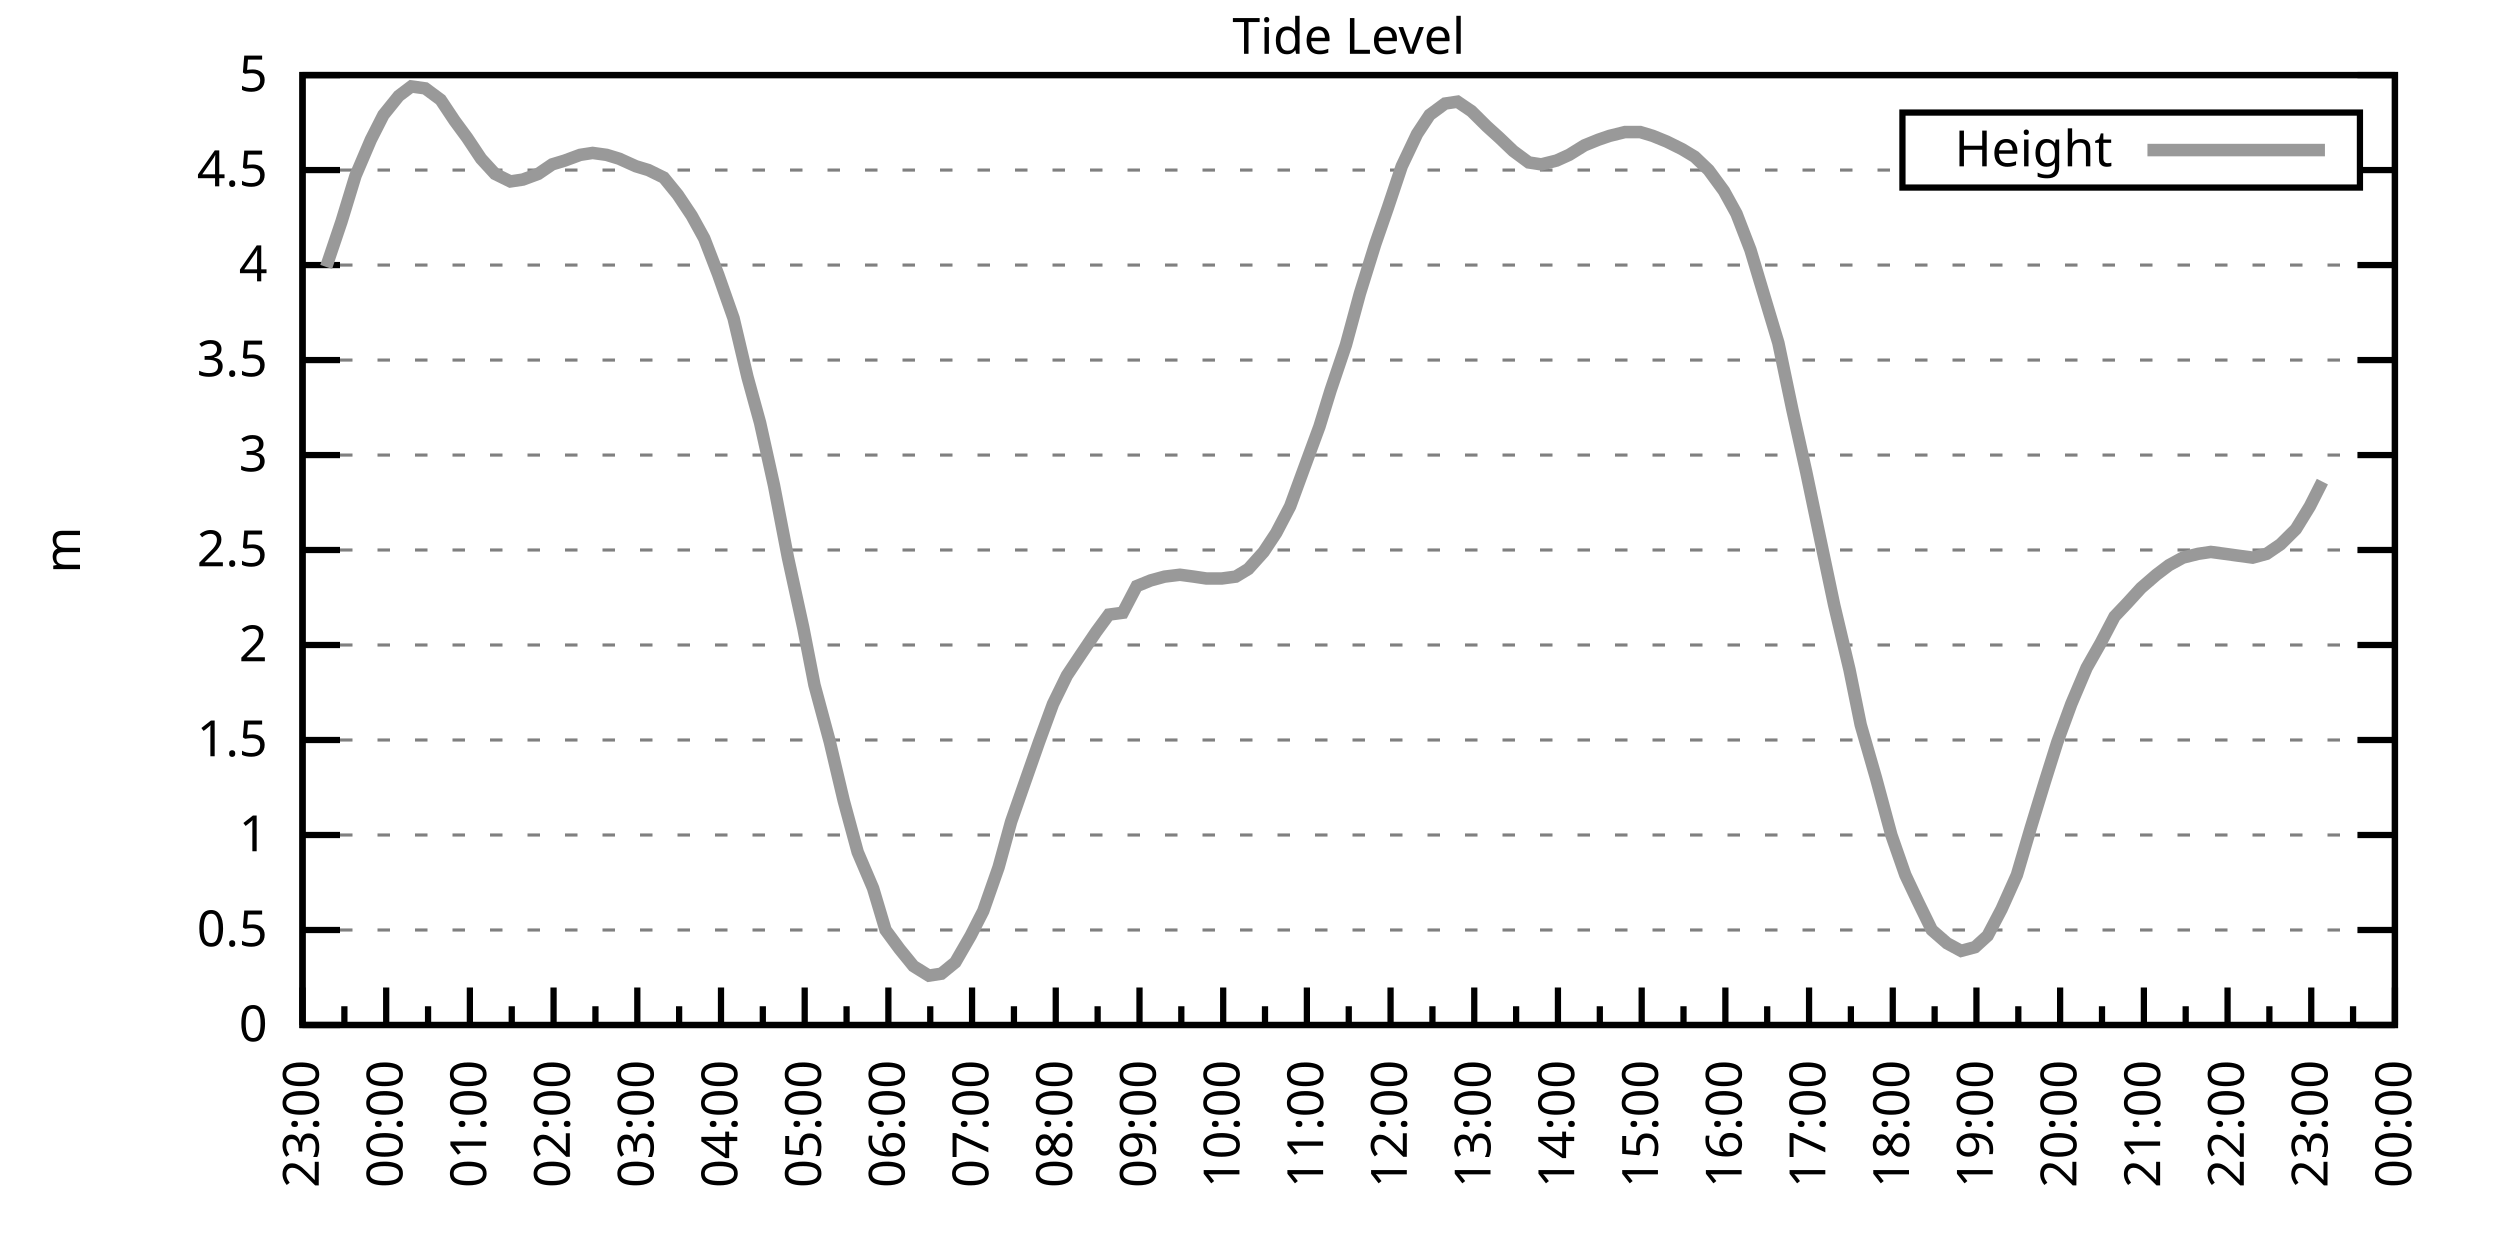
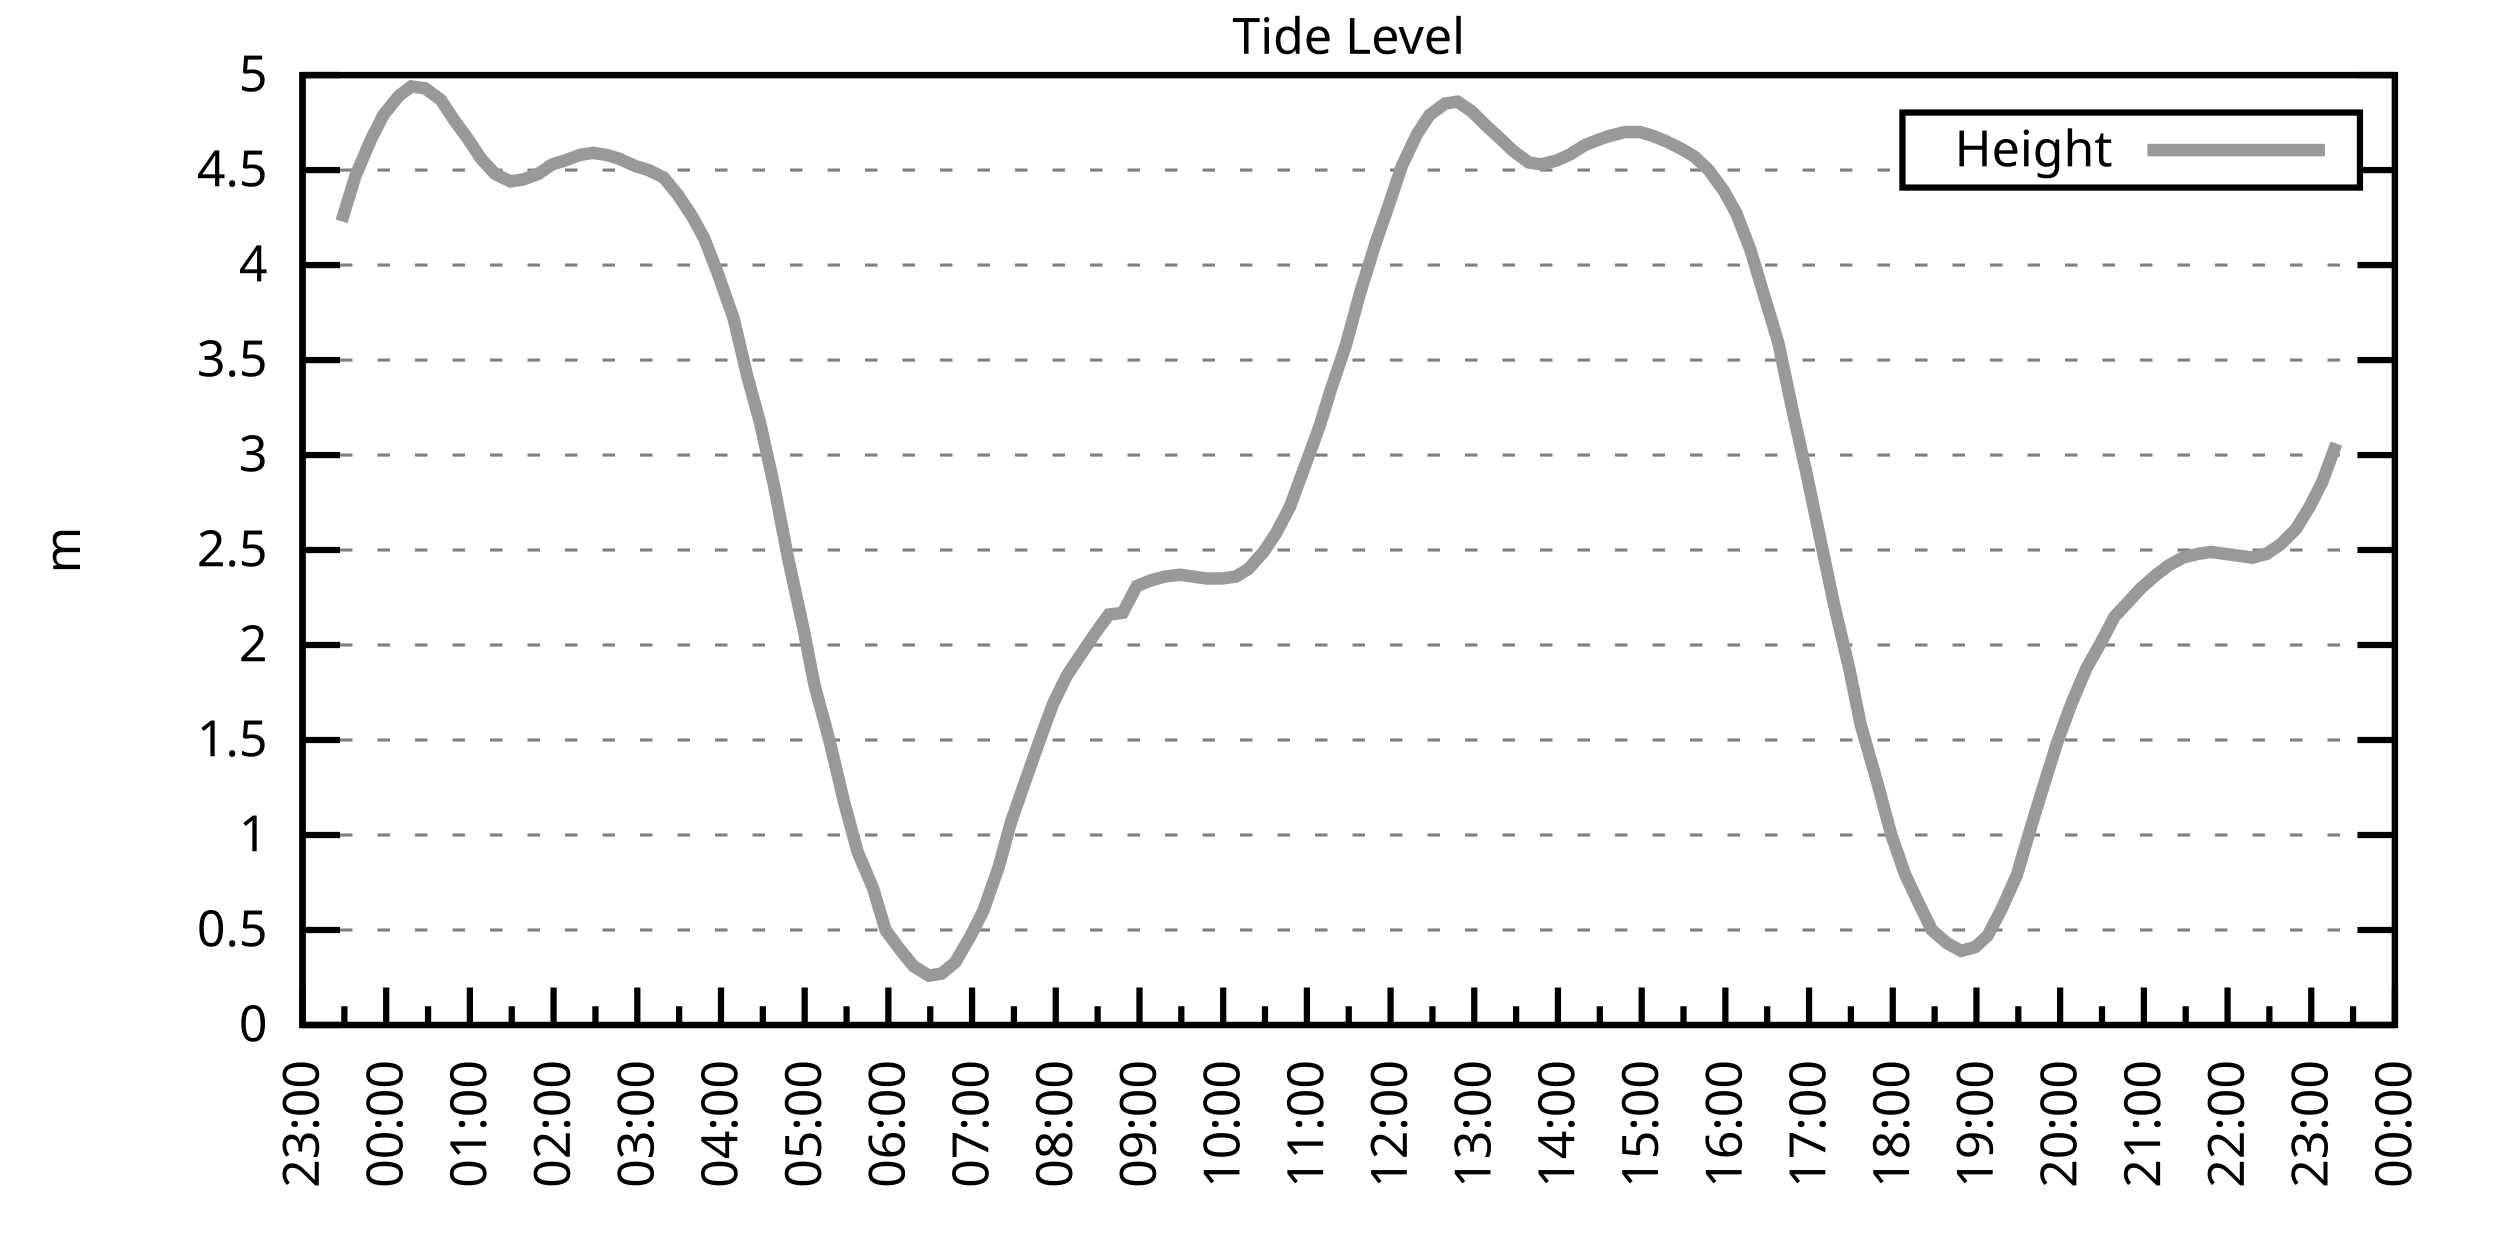
<svg xmlns="http://www.w3.org/2000/svg" xmlns:xlink="http://www.w3.org/1999/xlink" width="400" height="200" viewBox="0 0 400 200">
  <g id="gnuplot_canvas">
    <rect x="0" y="0" width="400" height="200" fill="none" />
    <defs>
      <circle id="gpDot" r="0.5" stroke-width="0.5" stroke="currentColor" />
      <path id="gpPt0" stroke-width="0.333" stroke="currentColor" d="M-1,0 h2 M0,-1 v2" />
      <path id="gpPt1" stroke-width="0.333" stroke="currentColor" d="M-1,-1 L1,1 M1,-1 L-1,1" />
      <path id="gpPt2" stroke-width="0.333" stroke="currentColor" d="M-1,0 L1,0 M0,-1 L0,1 M-1,-1 L1,1 M-1,1 L1,-1" />
      <rect id="gpPt3" stroke-width="0.333" stroke="currentColor" x="-1" y="-1" width="2" height="2" />
      <rect id="gpPt4" stroke-width="0.333" stroke="currentColor" fill="currentColor" x="-1" y="-1" width="2" height="2" />
      <circle id="gpPt5" stroke-width="0.333" stroke="currentColor" cx="0" cy="0" r="1" />
      <use xlink:href="#gpPt5" id="gpPt6" fill="currentColor" stroke="none" />
      <path id="gpPt7" stroke-width="0.333" stroke="currentColor" d="M0,-1.33 L-1.33,0.67 L1.33,0.67 z" />
      <use xlink:href="#gpPt7" id="gpPt8" fill="currentColor" stroke="none" />
      <use xlink:href="#gpPt7" id="gpPt9" stroke="currentColor" transform="rotate(180)" />
      <use xlink:href="#gpPt9" id="gpPt10" fill="currentColor" stroke="none" />
      <use xlink:href="#gpPt3" id="gpPt11" stroke="currentColor" transform="rotate(45)" />
      <use xlink:href="#gpPt11" id="gpPt12" fill="currentColor" stroke="none" />
      <path id="gpPt13" stroke-width="0.333" stroke="currentColor" d="M0,1.330 L1.265,0.411 L0.782,-1.067 L-0.782,-1.076 L-1.265,0.411 z" />
      <use xlink:href="#gpPt13" id="gpPt14" fill="currentColor" stroke="none" />
      <filter id="textbox" filterUnits="objectBoundingBox" x="0" y="0" height="1" width="1">
        <feFlood flood-color="white" flood-opacity="1" result="bgnd" />
        <feComposite in="SourceGraphic" in2="bgnd" operator="atop" />
      </filter>
      <filter id="greybox" filterUnits="objectBoundingBox" x="0" y="0" height="1" width="1">
        <feFlood flood-color="lightgrey" flood-opacity="1" result="grey" />
        <feComposite in="SourceGraphic" in2="grey" operator="atop" />
      </filter>
    </defs>
    <g fill="none" color="white" stroke="currentColor" stroke-width="1.00" stroke-linecap="butt" stroke-linejoin="miter">
</g>
    <g fill="none" color="black" stroke="currentColor" stroke-width="1.00" stroke-linecap="butt" stroke-linejoin="miter">
      <g stroke="none" shape-rendering="crispEdges">
        <polygon fill="rgb(255, 255, 255)" points="48.40,164.00 383.18,164.00 383.18,12.02 48.40,12.02 " />
      </g>
    </g>
    <g fill="none" color="black" stroke="currentColor" stroke-width="1.00" stroke-linecap="butt" stroke-linejoin="miter">
</g>
    <g fill="none" color="black" stroke="black" stroke-width="0.50" stroke-linecap="butt" stroke-linejoin="miter">
</g>
    <g fill="none" color="gray" stroke="currentColor" stroke-width="0.50" stroke-linecap="butt" stroke-linejoin="miter">
      <path stroke="gray" stroke-dasharray="2,4" class="gridline" d="M48.40,164.00 L383.19,164.00  " />
    </g>
    <g fill="none" color="gray" stroke="gray" stroke-width="1.00" stroke-linecap="butt" stroke-linejoin="miter">
</g>
    <g fill="none" color="black" stroke="currentColor" stroke-width="1.00" stroke-linecap="butt" stroke-linejoin="miter">
      <path stroke="black" d="M48.40,164.00 L54.40,164.00 M383.19,164.00 L377.19,164.00  " />
      <g transform="translate(42.80,166.60)" stroke="none" fill="black" font-family="Sans" font-size="8.00" text-anchor="end">
        <text>
          <tspan font-family="Sans"> 0</tspan>
        </text>
      </g>
    </g>
    <g fill="none" color="black" stroke="currentColor" stroke-width="1.00" stroke-linecap="butt" stroke-linejoin="miter">
</g>
    <g fill="none" color="black" stroke="black" stroke-width="0.50" stroke-linecap="butt" stroke-linejoin="miter">
</g>
    <g fill="none" color="gray" stroke="currentColor" stroke-width="0.50" stroke-linecap="butt" stroke-linejoin="miter">
      <path stroke="gray" stroke-dasharray="2,4" class="gridline" d="M48.40,148.80 L383.19,148.80  " />
    </g>
    <g fill="none" color="gray" stroke="gray" stroke-width="1.00" stroke-linecap="butt" stroke-linejoin="miter">
</g>
    <g fill="none" color="black" stroke="currentColor" stroke-width="1.00" stroke-linecap="butt" stroke-linejoin="miter">
      <path stroke="black" d="M48.40,148.80 L54.40,148.80 M383.19,148.80 L377.19,148.80  " />
      <g transform="translate(42.80,151.40)" stroke="none" fill="black" font-family="Sans" font-size="8.00" text-anchor="end">
        <text>
          <tspan font-family="Sans"> 0.5</tspan>
        </text>
      </g>
    </g>
    <g fill="none" color="black" stroke="currentColor" stroke-width="1.00" stroke-linecap="butt" stroke-linejoin="miter">
</g>
    <g fill="none" color="black" stroke="black" stroke-width="0.50" stroke-linecap="butt" stroke-linejoin="miter">
</g>
    <g fill="none" color="gray" stroke="currentColor" stroke-width="0.50" stroke-linecap="butt" stroke-linejoin="miter">
      <path stroke="gray" stroke-dasharray="2,4" class="gridline" d="M48.40,133.60 L383.19,133.60  " />
    </g>
    <g fill="none" color="gray" stroke="gray" stroke-width="1.00" stroke-linecap="butt" stroke-linejoin="miter">
</g>
    <g fill="none" color="black" stroke="currentColor" stroke-width="1.00" stroke-linecap="butt" stroke-linejoin="miter">
      <path stroke="black" d="M48.40,133.60 L54.40,133.60 M383.19,133.60 L377.19,133.60  " />
      <g transform="translate(42.80,136.20)" stroke="none" fill="black" font-family="Sans" font-size="8.00" text-anchor="end">
        <text>
          <tspan font-family="Sans"> 1</tspan>
        </text>
      </g>
    </g>
    <g fill="none" color="black" stroke="currentColor" stroke-width="1.00" stroke-linecap="butt" stroke-linejoin="miter">
</g>
    <g fill="none" color="black" stroke="black" stroke-width="0.50" stroke-linecap="butt" stroke-linejoin="miter">
</g>
    <g fill="none" color="gray" stroke="currentColor" stroke-width="0.50" stroke-linecap="butt" stroke-linejoin="miter">
      <path stroke="gray" stroke-dasharray="2,4" class="gridline" d="M48.40,118.40 L383.19,118.40  " />
    </g>
    <g fill="none" color="gray" stroke="gray" stroke-width="1.00" stroke-linecap="butt" stroke-linejoin="miter">
</g>
    <g fill="none" color="black" stroke="currentColor" stroke-width="1.00" stroke-linecap="butt" stroke-linejoin="miter">
      <path stroke="black" d="M48.40,118.40 L54.40,118.40 M383.19,118.40 L377.19,118.40  " />
      <g transform="translate(42.80,121.00)" stroke="none" fill="black" font-family="Sans" font-size="8.00" text-anchor="end">
        <text>
          <tspan font-family="Sans"> 1.5</tspan>
        </text>
      </g>
    </g>
    <g fill="none" color="black" stroke="currentColor" stroke-width="1.00" stroke-linecap="butt" stroke-linejoin="miter">
</g>
    <g fill="none" color="black" stroke="black" stroke-width="0.50" stroke-linecap="butt" stroke-linejoin="miter">
</g>
    <g fill="none" color="gray" stroke="currentColor" stroke-width="0.50" stroke-linecap="butt" stroke-linejoin="miter">
      <path stroke="gray" stroke-dasharray="2,4" class="gridline" d="M48.40,103.20 L383.19,103.20  " />
    </g>
    <g fill="none" color="gray" stroke="gray" stroke-width="1.00" stroke-linecap="butt" stroke-linejoin="miter">
</g>
    <g fill="none" color="black" stroke="currentColor" stroke-width="1.00" stroke-linecap="butt" stroke-linejoin="miter">
      <path stroke="black" d="M48.40,103.20 L54.40,103.20 M383.19,103.20 L377.19,103.20  " />
      <g transform="translate(42.80,105.80)" stroke="none" fill="black" font-family="Sans" font-size="8.00" text-anchor="end">
        <text>
          <tspan font-family="Sans"> 2</tspan>
        </text>
      </g>
    </g>
    <g fill="none" color="black" stroke="currentColor" stroke-width="1.00" stroke-linecap="butt" stroke-linejoin="miter">
</g>
    <g fill="none" color="black" stroke="black" stroke-width="0.50" stroke-linecap="butt" stroke-linejoin="miter">
</g>
    <g fill="none" color="gray" stroke="currentColor" stroke-width="0.50" stroke-linecap="butt" stroke-linejoin="miter">
      <path stroke="gray" stroke-dasharray="2,4" class="gridline" d="M48.40,88.00 L383.19,88.00  " />
    </g>
    <g fill="none" color="gray" stroke="gray" stroke-width="1.00" stroke-linecap="butt" stroke-linejoin="miter">
</g>
    <g fill="none" color="black" stroke="currentColor" stroke-width="1.00" stroke-linecap="butt" stroke-linejoin="miter">
      <path stroke="black" d="M48.40,88.00 L54.40,88.00 M383.19,88.00 L377.19,88.00  " />
      <g transform="translate(42.80,90.60)" stroke="none" fill="black" font-family="Sans" font-size="8.00" text-anchor="end">
        <text>
          <tspan font-family="Sans"> 2.5</tspan>
        </text>
      </g>
    </g>
    <g fill="none" color="black" stroke="currentColor" stroke-width="1.00" stroke-linecap="butt" stroke-linejoin="miter">
</g>
    <g fill="none" color="black" stroke="black" stroke-width="0.50" stroke-linecap="butt" stroke-linejoin="miter">
</g>
    <g fill="none" color="gray" stroke="currentColor" stroke-width="0.50" stroke-linecap="butt" stroke-linejoin="miter">
      <path stroke="gray" stroke-dasharray="2,4" class="gridline" d="M48.40,72.81 L383.19,72.81  " />
    </g>
    <g fill="none" color="gray" stroke="gray" stroke-width="1.00" stroke-linecap="butt" stroke-linejoin="miter">
</g>
    <g fill="none" color="black" stroke="currentColor" stroke-width="1.00" stroke-linecap="butt" stroke-linejoin="miter">
      <path stroke="black" d="M48.40,72.81 L54.40,72.81 M383.19,72.81 L377.19,72.81  " />
      <g transform="translate(42.80,75.41)" stroke="none" fill="black" font-family="Sans" font-size="8.00" text-anchor="end">
        <text>
          <tspan font-family="Sans"> 3</tspan>
        </text>
      </g>
    </g>
    <g fill="none" color="black" stroke="currentColor" stroke-width="1.00" stroke-linecap="butt" stroke-linejoin="miter">
</g>
    <g fill="none" color="black" stroke="black" stroke-width="0.50" stroke-linecap="butt" stroke-linejoin="miter">
</g>
    <g fill="none" color="gray" stroke="currentColor" stroke-width="0.50" stroke-linecap="butt" stroke-linejoin="miter">
      <path stroke="gray" stroke-dasharray="2,4" class="gridline" d="M48.40,57.61 L383.19,57.61  " />
    </g>
    <g fill="none" color="gray" stroke="gray" stroke-width="1.00" stroke-linecap="butt" stroke-linejoin="miter">
</g>
    <g fill="none" color="black" stroke="currentColor" stroke-width="1.00" stroke-linecap="butt" stroke-linejoin="miter">
      <path stroke="black" d="M48.40,57.61 L54.40,57.61 M383.19,57.61 L377.19,57.61  " />
      <g transform="translate(42.80,60.21)" stroke="none" fill="black" font-family="Sans" font-size="8.00" text-anchor="end">
        <text>
          <tspan font-family="Sans"> 3.5</tspan>
        </text>
      </g>
    </g>
    <g fill="none" color="black" stroke="currentColor" stroke-width="1.00" stroke-linecap="butt" stroke-linejoin="miter">
</g>
    <g fill="none" color="black" stroke="black" stroke-width="0.50" stroke-linecap="butt" stroke-linejoin="miter">
</g>
    <g fill="none" color="gray" stroke="currentColor" stroke-width="0.50" stroke-linecap="butt" stroke-linejoin="miter">
      <path stroke="gray" stroke-dasharray="2,4" class="gridline" d="M48.40,42.41 L383.19,42.41  " />
    </g>
    <g fill="none" color="gray" stroke="gray" stroke-width="1.00" stroke-linecap="butt" stroke-linejoin="miter">
</g>
    <g fill="none" color="black" stroke="currentColor" stroke-width="1.00" stroke-linecap="butt" stroke-linejoin="miter">
      <path stroke="black" d="M48.40,42.41 L54.40,42.41 M383.19,42.41 L377.19,42.41  " />
      <g transform="translate(42.80,45.01)" stroke="none" fill="black" font-family="Sans" font-size="8.00" text-anchor="end">
        <text>
          <tspan font-family="Sans"> 4</tspan>
        </text>
      </g>
    </g>
    <g fill="none" color="black" stroke="currentColor" stroke-width="1.00" stroke-linecap="butt" stroke-linejoin="miter">
</g>
    <g fill="none" color="black" stroke="black" stroke-width="0.50" stroke-linecap="butt" stroke-linejoin="miter">
</g>
    <g fill="none" color="gray" stroke="currentColor" stroke-width="0.50" stroke-linecap="butt" stroke-linejoin="miter">
      <path stroke="gray" stroke-dasharray="2,4" class="gridline" d="M48.40,27.21 L304.39,27.21 M377.59,27.21 L383.19,27.21  " />
    </g>
    <g fill="none" color="gray" stroke="gray" stroke-width="1.00" stroke-linecap="butt" stroke-linejoin="miter">
</g>
    <g fill="none" color="black" stroke="currentColor" stroke-width="1.00" stroke-linecap="butt" stroke-linejoin="miter">
      <path stroke="black" d="M48.40,27.21 L54.40,27.21 M383.19,27.21 L377.19,27.21  " />
      <g transform="translate(42.80,29.81)" stroke="none" fill="black" font-family="Sans" font-size="8.00" text-anchor="end">
        <text>
          <tspan font-family="Sans"> 4.5</tspan>
        </text>
      </g>
    </g>
    <g fill="none" color="black" stroke="currentColor" stroke-width="1.00" stroke-linecap="butt" stroke-linejoin="miter">
</g>
    <g fill="none" color="black" stroke="black" stroke-width="0.50" stroke-linecap="butt" stroke-linejoin="miter">
</g>
    <g fill="none" color="gray" stroke="currentColor" stroke-width="0.50" stroke-linecap="butt" stroke-linejoin="miter">
      <path stroke="gray" stroke-dasharray="2,4" class="gridline" d="M48.40,12.01 L383.19,12.01  " />
    </g>
    <g fill="none" color="gray" stroke="gray" stroke-width="1.00" stroke-linecap="butt" stroke-linejoin="miter">
</g>
    <g fill="none" color="black" stroke="currentColor" stroke-width="1.00" stroke-linecap="butt" stroke-linejoin="miter">
      <path stroke="black" d="M48.40,12.01 L54.40,12.01 M383.19,12.01 L377.19,12.01  " />
      <g transform="translate(42.80,14.61)" stroke="none" fill="black" font-family="Sans" font-size="8.00" text-anchor="end">
        <text>
          <tspan font-family="Sans"> 5</tspan>
        </text>
      </g>
    </g>
    <g fill="none" color="black" stroke="currentColor" stroke-width="1.00" stroke-linecap="butt" stroke-linejoin="miter">
      <path stroke="black" d="M48.40,164.00 L48.40,158.00  " />
      <g transform="translate(51.00,169.60) rotate(270)" stroke="none" fill="black" font-family="Sans" font-size="8.00" text-anchor="end">
        <text>
          <tspan font-family="Sans">23:00</tspan>
        </text>
      </g>
    </g>
    <g fill="none" color="black" stroke="currentColor" stroke-width="1.00" stroke-linecap="butt" stroke-linejoin="miter">
      <path stroke="black" d="M55.10,164.00 L55.10,161.00 M61.79,164.00 L61.79,158.00  " />
      <g transform="translate(64.39,169.60) rotate(270)" stroke="none" fill="black" font-family="Sans" font-size="8.00" text-anchor="end">
        <text>
          <tspan font-family="Sans">00:00</tspan>
        </text>
      </g>
    </g>
    <g fill="none" color="black" stroke="currentColor" stroke-width="1.00" stroke-linecap="butt" stroke-linejoin="miter">
      <path stroke="black" d="M68.49,164.00 L68.49,161.00 M75.18,164.00 L75.18,158.00  " />
      <g transform="translate(77.78,169.60) rotate(270)" stroke="none" fill="black" font-family="Sans" font-size="8.00" text-anchor="end">
        <text>
          <tspan font-family="Sans">01:00</tspan>
        </text>
      </g>
    </g>
    <g fill="none" color="black" stroke="currentColor" stroke-width="1.00" stroke-linecap="butt" stroke-linejoin="miter">
      <path stroke="black" d="M81.88,164.00 L81.88,161.00 M88.57,164.00 L88.57,158.00  " />
      <g transform="translate(91.17,169.60) rotate(270)" stroke="none" fill="black" font-family="Sans" font-size="8.00" text-anchor="end">
        <text>
          <tspan font-family="Sans">02:00</tspan>
        </text>
      </g>
    </g>
    <g fill="none" color="black" stroke="currentColor" stroke-width="1.00" stroke-linecap="butt" stroke-linejoin="miter">
      <path stroke="black" d="M95.27,164.00 L95.27,161.00 M101.97,164.00 L101.97,158.00  " />
      <g transform="translate(104.57,169.60) rotate(270)" stroke="none" fill="black" font-family="Sans" font-size="8.00" text-anchor="end">
        <text>
          <tspan font-family="Sans">03:00</tspan>
        </text>
      </g>
    </g>
    <g fill="none" color="black" stroke="currentColor" stroke-width="1.00" stroke-linecap="butt" stroke-linejoin="miter">
      <path stroke="black" d="M108.66,164.00 L108.66,161.00 M115.36,164.00 L115.36,158.00  " />
      <g transform="translate(117.96,169.60) rotate(270)" stroke="none" fill="black" font-family="Sans" font-size="8.00" text-anchor="end">
        <text>
          <tspan font-family="Sans">04:00</tspan>
        </text>
      </g>
    </g>
    <g fill="none" color="black" stroke="currentColor" stroke-width="1.00" stroke-linecap="butt" stroke-linejoin="miter">
      <path stroke="black" d="M122.05,164.00 L122.05,161.00 M128.75,164.00 L128.75,158.00  " />
      <g transform="translate(131.35,169.60) rotate(270)" stroke="none" fill="black" font-family="Sans" font-size="8.00" text-anchor="end">
        <text>
          <tspan font-family="Sans">05:00</tspan>
        </text>
      </g>
    </g>
    <g fill="none" color="black" stroke="currentColor" stroke-width="1.00" stroke-linecap="butt" stroke-linejoin="miter">
      <path stroke="black" d="M135.45,164.00 L135.45,161.00 M142.14,164.00 L142.14,158.00  " />
      <g transform="translate(144.74,169.60) rotate(270)" stroke="none" fill="black" font-family="Sans" font-size="8.00" text-anchor="end">
        <text>
          <tspan font-family="Sans">06:00</tspan>
        </text>
      </g>
    </g>
    <g fill="none" color="black" stroke="currentColor" stroke-width="1.00" stroke-linecap="butt" stroke-linejoin="miter">
      <path stroke="black" d="M148.84,164.00 L148.84,161.00 M155.53,164.00 L155.53,158.00  " />
      <g transform="translate(158.13,169.60) rotate(270)" stroke="none" fill="black" font-family="Sans" font-size="8.00" text-anchor="end">
        <text>
          <tspan font-family="Sans">07:00</tspan>
        </text>
      </g>
    </g>
    <g fill="none" color="black" stroke="currentColor" stroke-width="1.00" stroke-linecap="butt" stroke-linejoin="miter">
      <path stroke="black" d="M162.23,164.00 L162.23,161.00 M168.92,164.00 L168.92,158.00  " />
      <g transform="translate(171.52,169.60) rotate(270)" stroke="none" fill="black" font-family="Sans" font-size="8.00" text-anchor="end">
        <text>
          <tspan font-family="Sans">08:00</tspan>
        </text>
      </g>
    </g>
    <g fill="none" color="black" stroke="currentColor" stroke-width="1.00" stroke-linecap="butt" stroke-linejoin="miter">
      <path stroke="black" d="M175.62,164.00 L175.62,161.00 M182.32,164.00 L182.32,158.00  " />
      <g transform="translate(184.92,169.60) rotate(270)" stroke="none" fill="black" font-family="Sans" font-size="8.00" text-anchor="end">
        <text>
          <tspan font-family="Sans">09:00</tspan>
        </text>
      </g>
    </g>
    <g fill="none" color="black" stroke="currentColor" stroke-width="1.00" stroke-linecap="butt" stroke-linejoin="miter">
      <path stroke="black" d="M189.01,164.00 L189.01,161.00 M195.71,164.00 L195.71,158.00  " />
      <g transform="translate(198.31,169.60) rotate(270)" stroke="none" fill="black" font-family="Sans" font-size="8.00" text-anchor="end">
        <text>
          <tspan font-family="Sans">10:00</tspan>
        </text>
      </g>
    </g>
    <g fill="none" color="black" stroke="currentColor" stroke-width="1.00" stroke-linecap="butt" stroke-linejoin="miter">
      <path stroke="black" d="M202.40,164.00 L202.40,161.00 M209.10,164.00 L209.10,158.00  " />
      <g transform="translate(211.70,169.60) rotate(270)" stroke="none" fill="black" font-family="Sans" font-size="8.00" text-anchor="end">
        <text>
          <tspan font-family="Sans">11:00</tspan>
        </text>
      </g>
    </g>
    <g fill="none" color="black" stroke="currentColor" stroke-width="1.00" stroke-linecap="butt" stroke-linejoin="miter">
      <path stroke="black" d="M215.80,164.00 L215.80,161.00 M222.49,164.00 L222.49,158.00  " />
      <g transform="translate(225.09,169.60) rotate(270)" stroke="none" fill="black" font-family="Sans" font-size="8.00" text-anchor="end">
        <text>
          <tspan font-family="Sans">12:00</tspan>
        </text>
      </g>
    </g>
    <g fill="none" color="black" stroke="currentColor" stroke-width="1.00" stroke-linecap="butt" stroke-linejoin="miter">
      <path stroke="black" d="M229.19,164.00 L229.19,161.00 M235.88,164.00 L235.88,158.00  " />
      <g transform="translate(238.48,169.60) rotate(270)" stroke="none" fill="black" font-family="Sans" font-size="8.00" text-anchor="end">
        <text>
          <tspan font-family="Sans">13:00</tspan>
        </text>
      </g>
    </g>
    <g fill="none" color="black" stroke="currentColor" stroke-width="1.00" stroke-linecap="butt" stroke-linejoin="miter">
      <path stroke="black" d="M242.58,164.00 L242.58,161.00 M249.27,164.00 L249.27,158.00  " />
      <g transform="translate(251.87,169.60) rotate(270)" stroke="none" fill="black" font-family="Sans" font-size="8.00" text-anchor="end">
        <text>
          <tspan font-family="Sans">14:00</tspan>
        </text>
      </g>
    </g>
    <g fill="none" color="black" stroke="currentColor" stroke-width="1.00" stroke-linecap="butt" stroke-linejoin="miter">
      <path stroke="black" d="M255.97,164.00 L255.97,161.00 M262.67,164.00 L262.67,158.00  " />
      <g transform="translate(265.27,169.60) rotate(270)" stroke="none" fill="black" font-family="Sans" font-size="8.00" text-anchor="end">
        <text>
          <tspan font-family="Sans">15:00</tspan>
        </text>
      </g>
    </g>
    <g fill="none" color="black" stroke="currentColor" stroke-width="1.00" stroke-linecap="butt" stroke-linejoin="miter">
      <path stroke="black" d="M269.36,164.00 L269.36,161.00 M276.06,164.00 L276.06,158.00  " />
      <g transform="translate(278.66,169.60) rotate(270)" stroke="none" fill="black" font-family="Sans" font-size="8.00" text-anchor="end">
        <text>
          <tspan font-family="Sans">16:00</tspan>
        </text>
      </g>
    </g>
    <g fill="none" color="black" stroke="currentColor" stroke-width="1.00" stroke-linecap="butt" stroke-linejoin="miter">
      <path stroke="black" d="M282.75,164.00 L282.75,161.00 M289.45,164.00 L289.45,158.00  " />
      <g transform="translate(292.05,169.60) rotate(270)" stroke="none" fill="black" font-family="Sans" font-size="8.00" text-anchor="end">
        <text>
          <tspan font-family="Sans">17:00</tspan>
        </text>
      </g>
    </g>
    <g fill="none" color="black" stroke="currentColor" stroke-width="1.00" stroke-linecap="butt" stroke-linejoin="miter">
      <path stroke="black" d="M296.14,164.00 L296.14,161.00 M302.84,164.00 L302.84,158.00  " />
      <g transform="translate(305.44,169.60) rotate(270)" stroke="none" fill="black" font-family="Sans" font-size="8.00" text-anchor="end">
        <text>
          <tspan font-family="Sans">18:00</tspan>
        </text>
      </g>
    </g>
    <g fill="none" color="black" stroke="currentColor" stroke-width="1.00" stroke-linecap="butt" stroke-linejoin="miter">
      <path stroke="black" d="M309.54,164.00 L309.54,161.00 M316.23,164.00 L316.23,158.00  " />
      <g transform="translate(318.83,169.60) rotate(270)" stroke="none" fill="black" font-family="Sans" font-size="8.00" text-anchor="end">
        <text>
          <tspan font-family="Sans">19:00</tspan>
        </text>
      </g>
    </g>
    <g fill="none" color="black" stroke="currentColor" stroke-width="1.00" stroke-linecap="butt" stroke-linejoin="miter">
      <path stroke="black" d="M322.93,164.00 L322.93,161.00 M329.62,164.00 L329.62,158.00  " />
      <g transform="translate(332.22,169.60) rotate(270)" stroke="none" fill="black" font-family="Sans" font-size="8.00" text-anchor="end">
        <text>
          <tspan font-family="Sans">20:00</tspan>
        </text>
      </g>
    </g>
    <g fill="none" color="black" stroke="currentColor" stroke-width="1.00" stroke-linecap="butt" stroke-linejoin="miter">
      <path stroke="black" d="M336.32,164.00 L336.32,161.00 M343.02,164.00 L343.02,158.00  " />
      <g transform="translate(345.62,169.60) rotate(270)" stroke="none" fill="black" font-family="Sans" font-size="8.00" text-anchor="end">
        <text>
          <tspan font-family="Sans">21:00</tspan>
        </text>
      </g>
    </g>
    <g fill="none" color="black" stroke="currentColor" stroke-width="1.00" stroke-linecap="butt" stroke-linejoin="miter">
      <path stroke="black" d="M349.71,164.00 L349.71,161.00 M356.41,164.00 L356.41,158.00  " />
      <g transform="translate(359.01,169.60) rotate(270)" stroke="none" fill="black" font-family="Sans" font-size="8.00" text-anchor="end">
        <text>
          <tspan font-family="Sans">22:00</tspan>
        </text>
      </g>
    </g>
    <g fill="none" color="black" stroke="currentColor" stroke-width="1.00" stroke-linecap="butt" stroke-linejoin="miter">
      <path stroke="black" d="M363.10,164.00 L363.10,161.00 M369.80,164.00 L369.80,158.00  " />
      <g transform="translate(372.40,169.60) rotate(270)" stroke="none" fill="black" font-family="Sans" font-size="8.00" text-anchor="end">
        <text>
          <tspan font-family="Sans">23:00</tspan>
        </text>
      </g>
    </g>
    <g fill="none" color="black" stroke="currentColor" stroke-width="1.00" stroke-linecap="butt" stroke-linejoin="miter">
      <path stroke="black" d="M376.49,164.00 L376.49,161.00 M383.19,164.00 L383.19,158.00  " />
      <g transform="translate(385.79,169.60) rotate(270)" stroke="none" fill="black" font-family="Sans" font-size="8.00" text-anchor="end">
        <text>
          <tspan font-family="Sans">00:00</tspan>
        </text>
      </g>
    </g>
    <g fill="none" color="black" stroke="currentColor" stroke-width="1.00" stroke-linecap="butt" stroke-linejoin="miter">
</g>
    <g fill="none" color="black" stroke="currentColor" stroke-width="1.00" stroke-linecap="butt" stroke-linejoin="miter">
      <path stroke="black" d="M48.40,12.01 L48.40,164.00 L383.19,164.00 L383.19,12.01 L48.40,12.01 Z  " />
    </g>
    <g fill="none" color="black" stroke="currentColor" stroke-width="1.00" stroke-linecap="butt" stroke-linejoin="miter">
      <g transform="translate(12.80,88.01) rotate(270)" stroke="none" fill="black" font-family="Sans" font-size="8.00" text-anchor="middle">
        <text>
          <tspan font-family="Sans">m</tspan>
        </text>
      </g>
    </g>
    <g fill="none" color="black" stroke="currentColor" stroke-width="1.00" stroke-linecap="butt" stroke-linejoin="miter">
</g>
    <g fill="none" color="black" stroke="currentColor" stroke-width="1.00" stroke-linecap="butt" stroke-linejoin="miter">
      <path stroke="black" d="M304.39,30.01 L304.39,18.01 L377.59,18.01 L377.59,30.01 L304.39,30.01 Z  " />
    </g>
    <g id="Tide_level_plot_1">
      <g fill="none" color="white" stroke="black" stroke-width="2.00" stroke-linecap="butt" stroke-linejoin="miter">
</g>
      <g fill="none" color="black" stroke="currentColor" stroke-width="2.00" stroke-linecap="butt" stroke-linejoin="miter">
        <g transform="translate(337.99,26.61)" stroke="none" fill="black" font-family="Sans" font-size="8.00" text-anchor="end">
          <text>
            <tspan font-family="Sans">Height</tspan>
          </text>
        </g>
      </g>
      <g fill="none" color="black" stroke="currentColor" stroke-width="2.00" stroke-linecap="butt" stroke-linejoin="miter">
-         <path stroke="rgb(153, 153, 153)" d="M343.59,24.01 L371.99,24.01 M52.19,42.71 L54.65,35.42 L56.88,28.12 L59.34,22.35 L61.35,18.39 L63.80,15.35   L65.81,13.83 L68.04,14.14 L70.50,15.96 L72.73,19.31 L74.74,22.04 L76.97,25.39 L79.20,27.82 L81.66,29.03   L83.66,28.73 L86.12,27.82 L88.35,26.30 L90.36,25.69 L92.82,24.78 L94.82,24.47 L97.06,24.78 L99.06,25.39   L101.74,26.60 L103.75,27.21 L106.21,28.42 L108.44,31.16 L110.67,34.50 L112.68,38.15 L114.91,43.93 L117.37,50.92   L119.60,60.34 L121.61,67.64 L123.84,77.67 L126.07,89.22 L128.53,100.47 L130.31,109.59 L132.77,118.71 L135.00,128.13   L137.23,136.34 L139.69,142.11 L141.69,148.80 L143.93,151.84 L146.16,154.58 L148.61,156.10 L150.62,155.79 L152.85,153.97   L155.31,149.71 L157.32,145.76 L159.77,138.77 L161.78,131.47 L164.01,125.09 L166.25,118.71 L168.48,112.63 L170.71,108.07   L172.94,104.72 L175.40,101.08 L177.41,98.34 L179.64,98.04 L181.87,93.78 L184.10,92.87 L186.33,92.26 L188.79,91.96   L191.02,92.26 L193.03,92.56 L195.48,92.56 L197.72,92.26 L199.73,91.04 L202.18,88.31 L204.19,85.27 L206.42,81.01   L208.65,74.93 L211.11,68.25 L212.89,62.47 L215.35,55.18 L217.58,46.97 L220.04,39.06 L222.04,33.29 L224.28,26.60   L226.73,21.43 L228.74,18.39 L231.20,16.57 L233.20,16.27 L235.44,17.79 L237.89,20.22 L239.90,22.04 L242.13,24.17   L244.59,25.99 L246.60,26.30 L249.05,25.69 L251.06,24.78 L253.51,23.26 L255.75,22.35 L257.53,21.74 L259.99,21.13   L262.44,21.13 L264.45,21.74 L266.68,22.65 L269.14,23.87 L271.15,25.08 L273.38,27.21 L275.83,30.55 L277.84,34.20   L280.07,39.98 L282.53,48.18 L284.54,54.87 L286.77,65.51 L289.00,75.54 L291.23,86.18 L293.47,96.82 L295.92,107.16   L297.71,115.97 L300.16,124.48 L302.62,133.60 L304.85,139.99 L306.86,144.24 L309.09,148.80 L311.54,150.93 L313.78,152.14   L316.01,151.54 L318.02,149.71 L320.25,145.46 L322.70,139.99 L324.94,132.39 L327.17,125.09 L329.18,118.71 L331.41,112.63   L333.86,106.85 L336.10,102.90 L338.33,98.64 L340.34,96.52 L342.57,94.08 L345.02,91.96 L347.03,90.44 L349.26,89.22   L351.72,88.61 L353.73,88.31 L355.96,88.61 L358.19,88.92 L360.42,89.22 L362.66,88.61 L364.89,87.09 L367.34,84.66   L369.58,81.01 L371.58,77.06  " />
+         <path stroke="rgb(153, 153, 153)" d="M343.59,24.01 L371.99,24.01 M54.65,35.42 L56.88,28.12 L59.34,22.35 L61.35,18.39 L63.80,15.35 L65.81,13.83   L68.04,14.14 L70.50,15.96 L72.73,19.31 L74.74,22.04 L76.97,25.39 L79.20,27.82 L81.66,29.03 L83.66,28.73   L86.12,27.82 L88.35,26.30 L90.36,25.69 L92.82,24.78 L94.82,24.47 L97.06,24.78 L99.06,25.39 L101.74,26.60   L103.75,27.21 L106.21,28.42 L108.44,31.16 L110.67,34.50 L112.68,38.15 L114.91,43.93 L117.37,50.92 L119.60,60.34   L121.61,67.64 L123.84,77.67 L126.07,89.22 L128.53,100.47 L130.31,109.59 L132.77,118.71 L135.00,128.13 L137.23,136.34   L139.69,142.11 L141.69,148.80 L143.93,151.84 L146.16,154.58 L148.61,156.10 L150.62,155.79 L152.85,153.97 L155.31,149.71   L157.32,145.76 L159.77,138.77 L161.78,131.47 L164.01,125.09 L166.25,118.71 L168.48,112.63 L170.71,108.07 L172.94,104.72   L175.40,101.08 L177.41,98.34 L179.64,98.04 L181.87,93.78 L184.10,92.87 L186.33,92.26 L188.79,91.96 L191.02,92.26   L193.03,92.56 L195.48,92.56 L197.72,92.26 L199.73,91.04 L202.18,88.31 L204.19,85.27 L206.42,81.01 L208.65,74.93   L211.11,68.25 L212.89,62.47 L215.35,55.18 L217.58,46.97 L220.04,39.06 L222.04,33.29 L224.28,26.60 L226.73,21.43   L228.74,18.39 L231.20,16.57 L233.20,16.27 L235.44,17.79 L237.89,20.22 L239.90,22.04 L242.13,24.17 L244.59,25.99   L246.60,26.30 L249.05,25.69 L251.06,24.78 L253.51,23.26 L255.75,22.35 L257.53,21.74 L259.99,21.13 L262.44,21.13   L264.45,21.74 L266.68,22.65 L269.14,23.87 L271.15,25.08 L273.38,27.21 L275.83,30.55 L277.84,34.20 L280.07,39.98   L282.53,48.18 L284.54,54.87 L286.77,65.51 L289.00,75.54 L291.23,86.18 L293.47,96.82 L295.92,107.16 L297.71,115.97   L300.16,124.48 L302.62,133.60 L304.85,139.99 L306.86,144.24 L309.09,148.80 L311.54,150.93 L313.78,152.14 L316.01,151.54   L318.02,149.71 L320.25,145.46 L322.70,139.99 L324.94,132.39 L327.17,125.09 L329.18,118.71 L331.41,112.63 L333.86,106.85   L336.10,102.90 L338.33,98.64 L340.34,96.52 L342.57,94.08 L345.02,91.96 L347.03,90.44 L349.26,89.22 L351.72,88.61   L353.73,88.31 L355.96,88.61 L358.19,88.92 L360.42,89.22 L362.66,88.61 L364.89,87.09 L367.34,84.66 L369.58,81.01   L371.58,77.06 L373.82,70.98  " />
      </g>
    </g>
    <g fill="none" color="black" stroke="currentColor" stroke-width="2.00" stroke-linecap="butt" stroke-linejoin="miter">
</g>
    <g fill="none" color="black" stroke="black" stroke-width="1.00" stroke-linecap="butt" stroke-linejoin="miter">
</g>
    <g fill="none" color="black" stroke="currentColor" stroke-width="1.00" stroke-linecap="butt" stroke-linejoin="miter">
      <path stroke="black" d="M48.40,12.01 L48.40,164.00 L383.19,164.00 L383.19,12.01 L48.40,12.01 Z  " />
    </g>
    <g fill="none" color="black" stroke="currentColor" stroke-width="1.00" stroke-linecap="butt" stroke-linejoin="miter">
      <g transform="translate(215.79,8.61)" stroke="none" fill="black" font-family="Sans" font-size="8.00" text-anchor="middle">
        <text>
          <tspan font-family="Sans">Tide Level</tspan>
        </text>
      </g>
    </g>
    <g fill="none" color="black" stroke="currentColor" stroke-width="1.00" stroke-linecap="butt" stroke-linejoin="miter">
</g>
  </g>
</svg>
